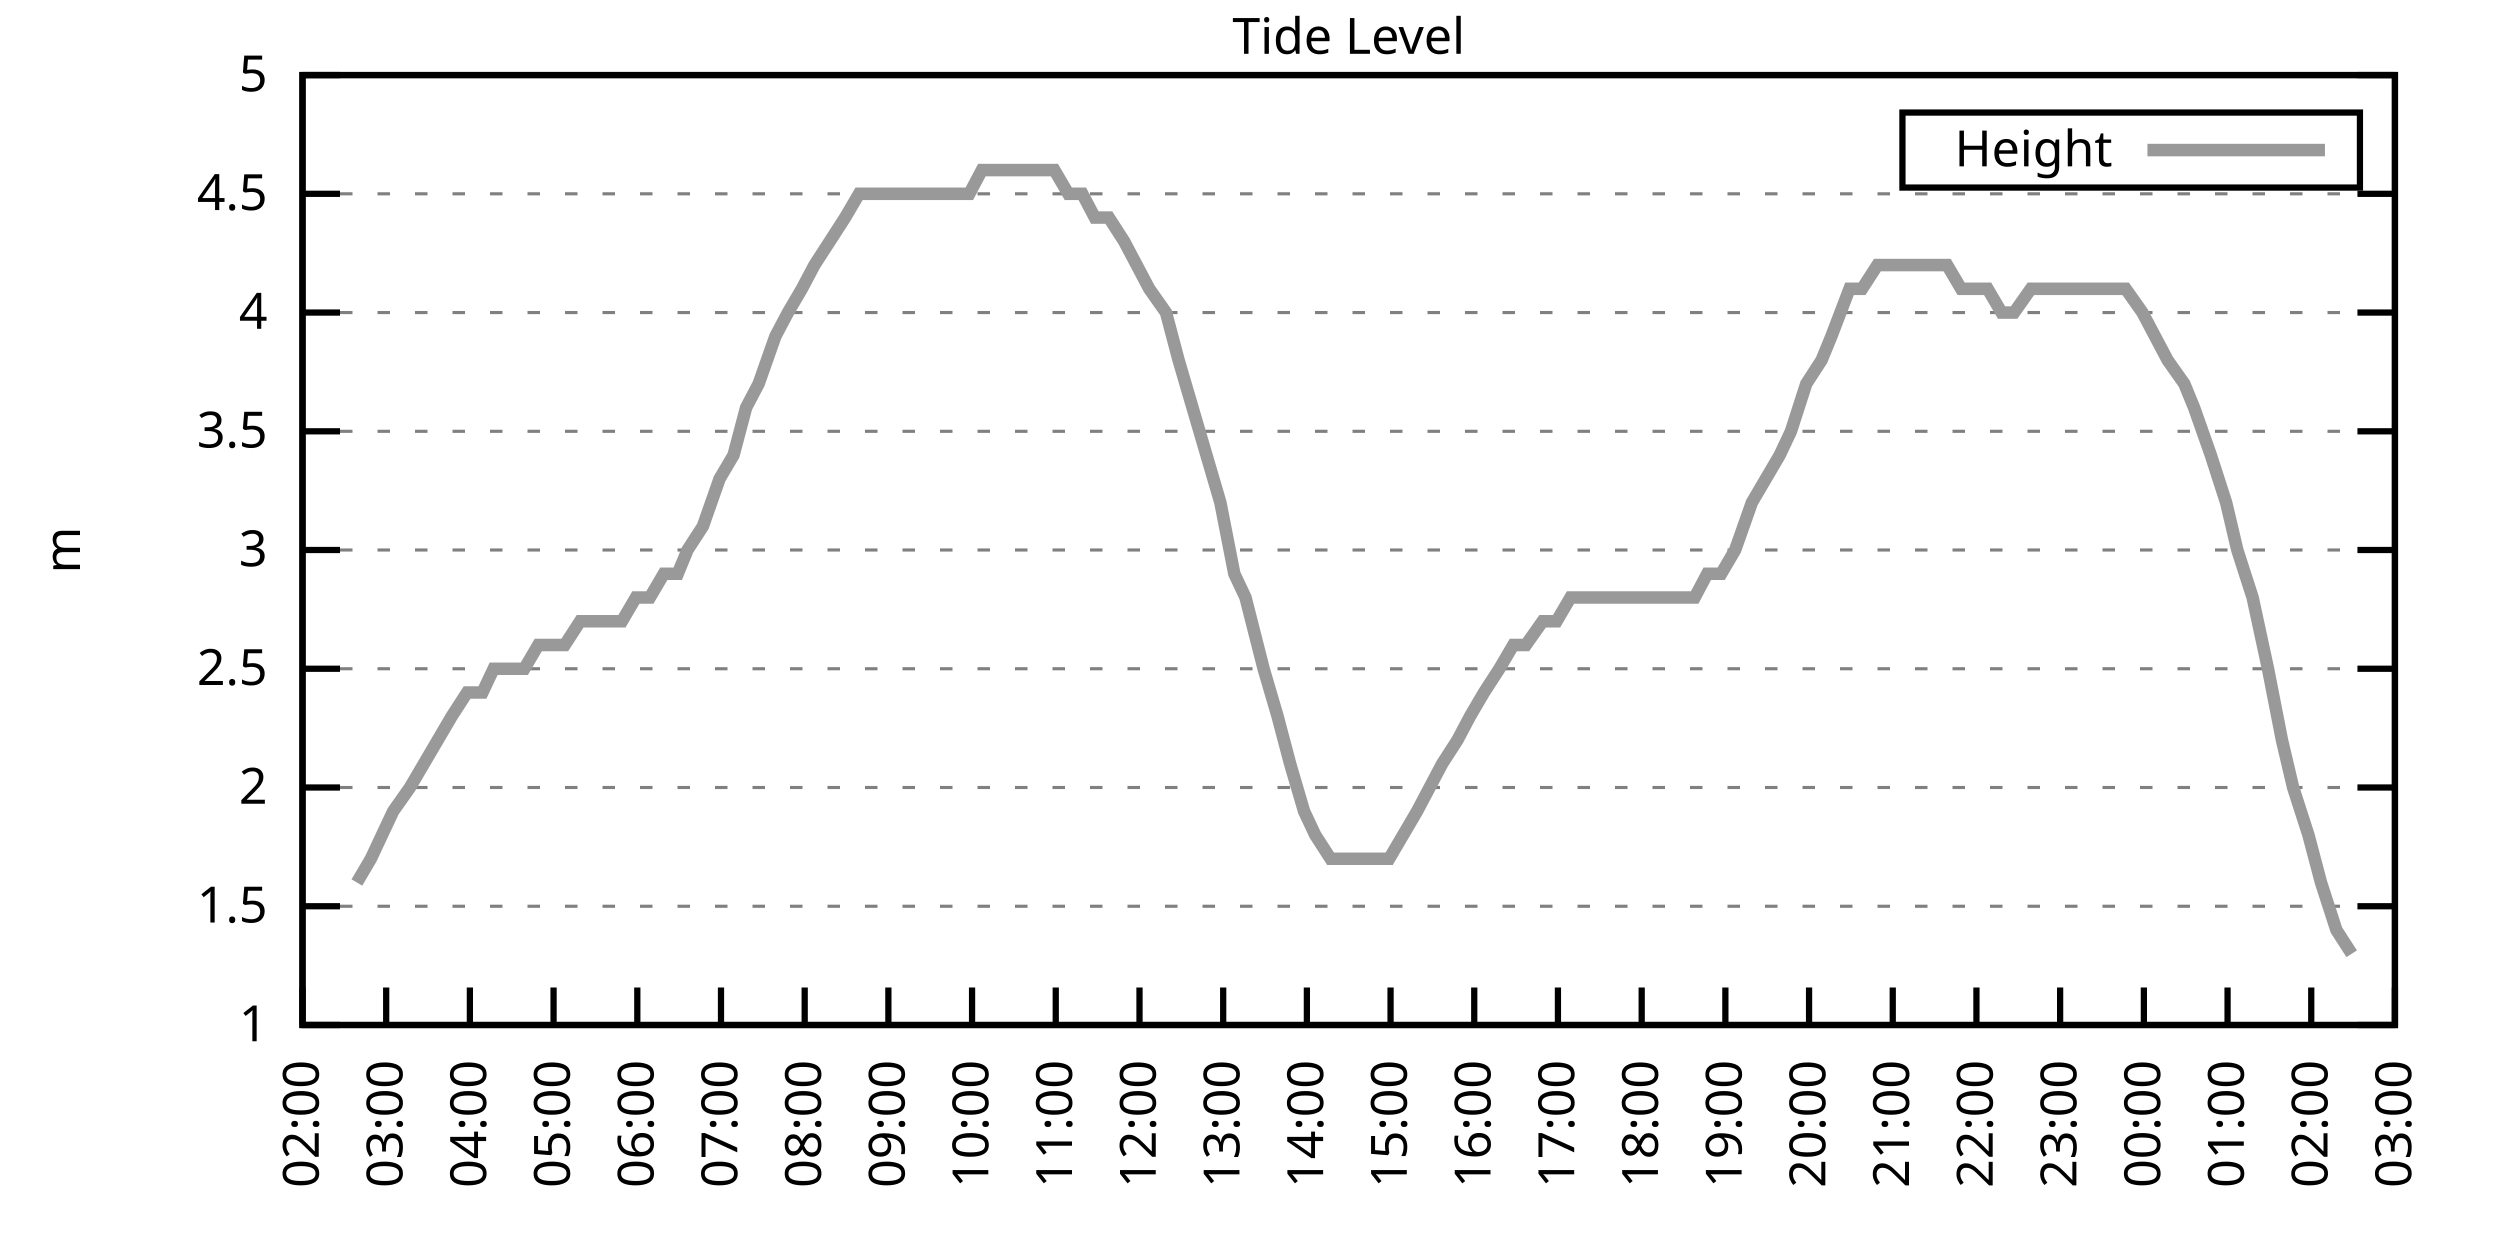
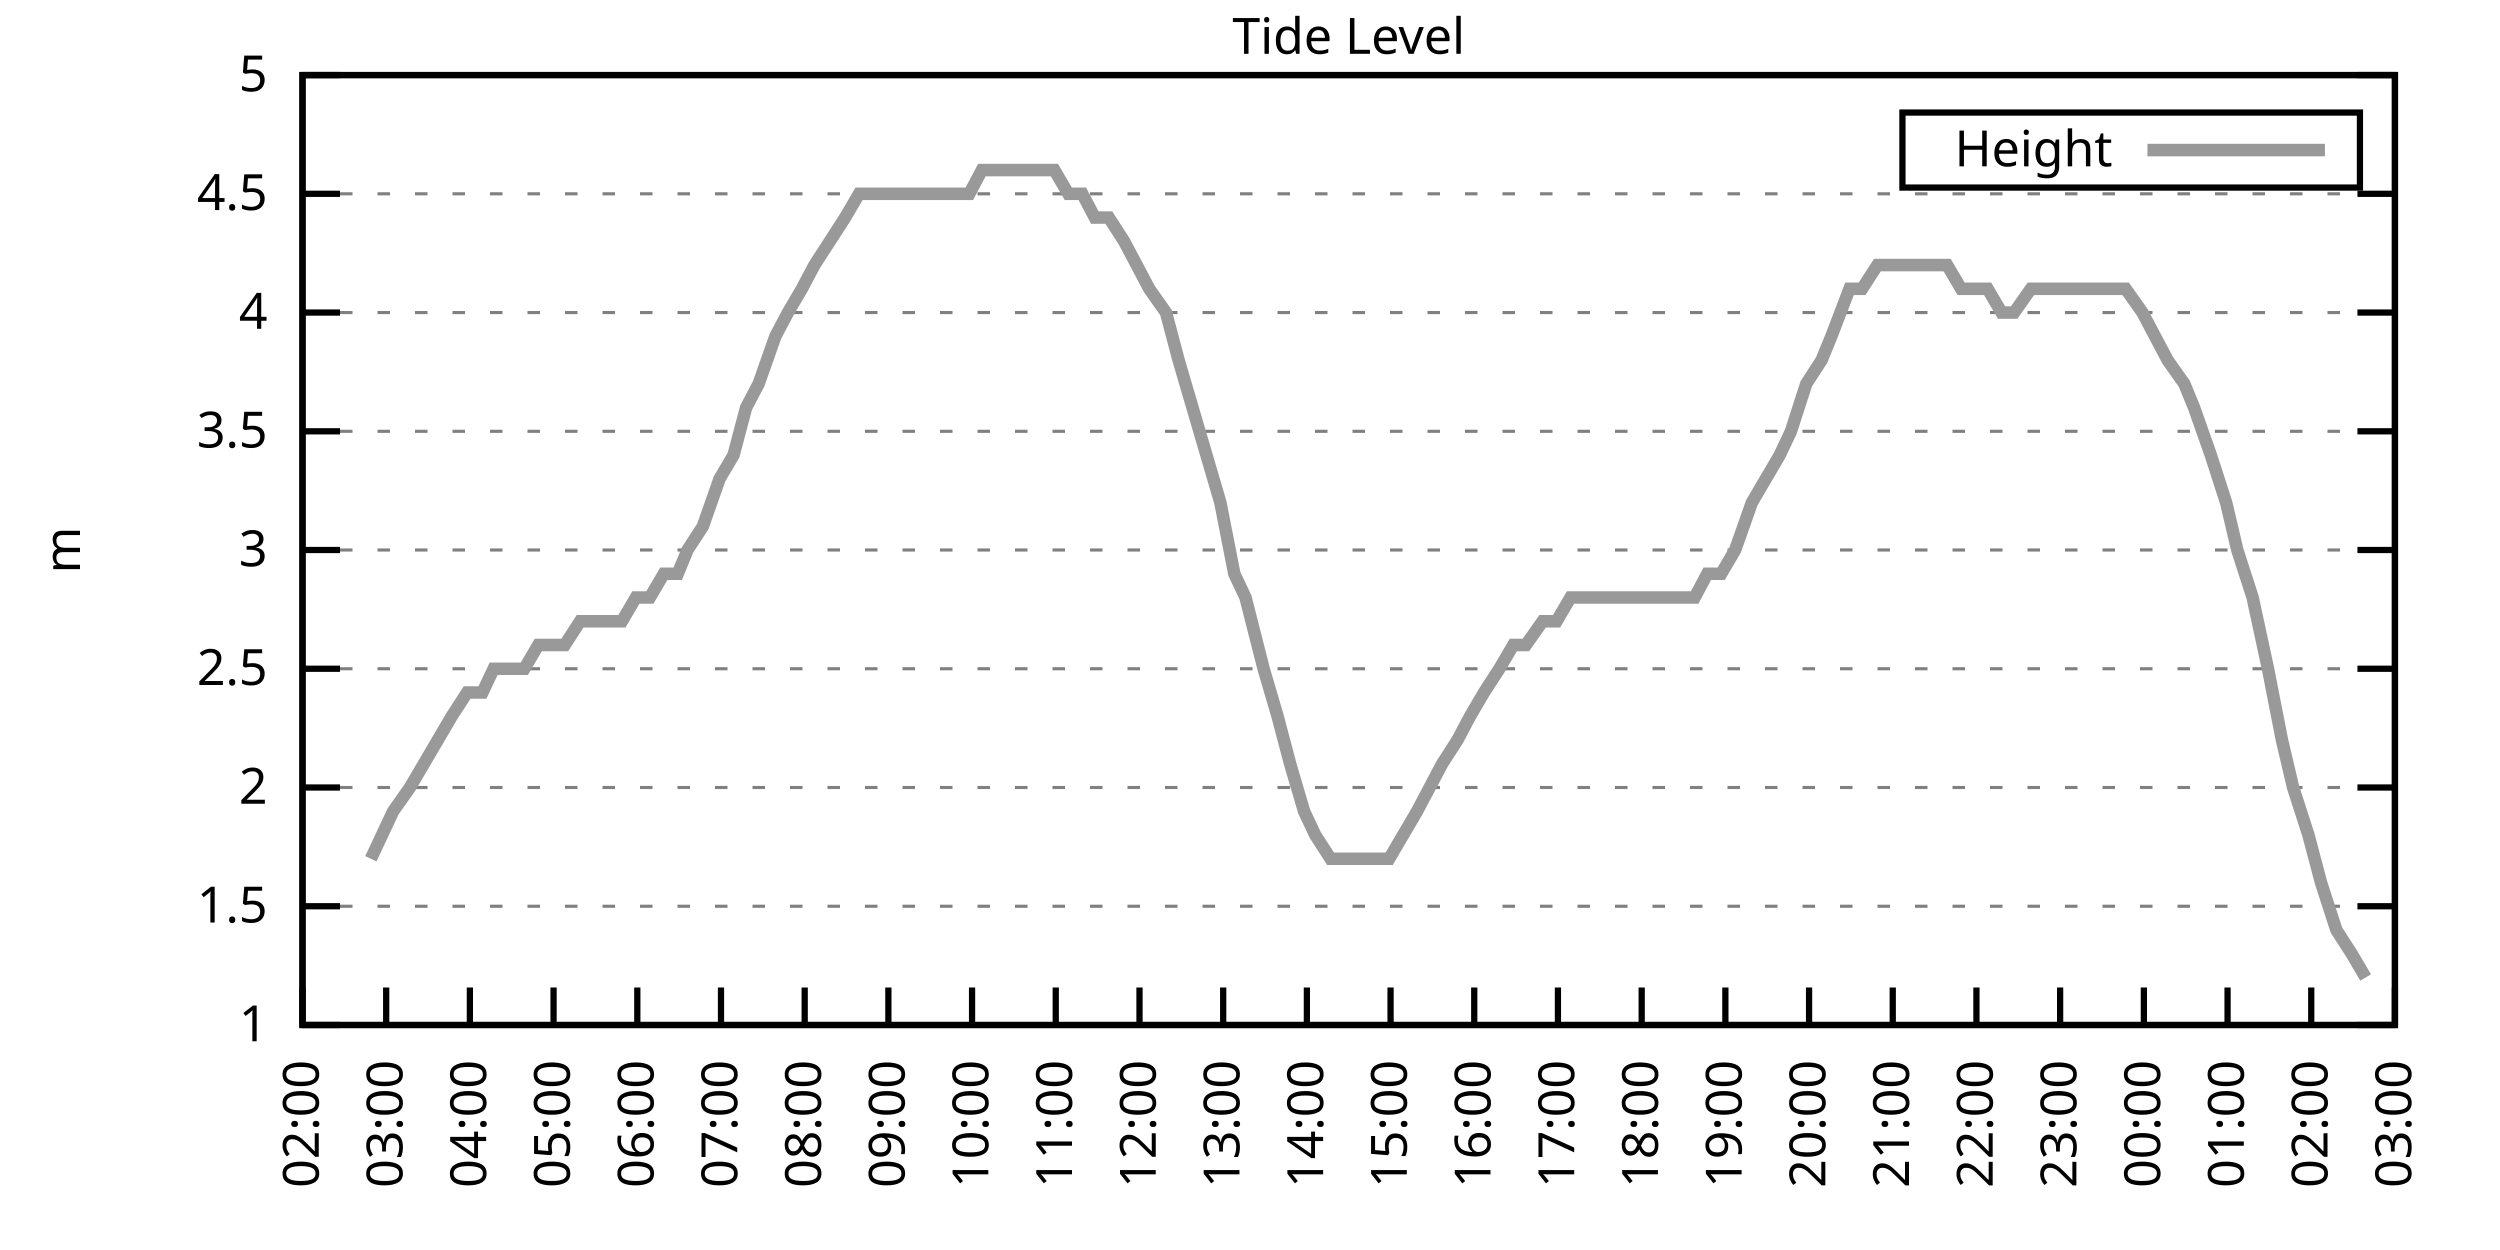
<svg xmlns="http://www.w3.org/2000/svg" xmlns:xlink="http://www.w3.org/1999/xlink" width="400" height="200" viewBox="0 0 400 200">
  <g id="gnuplot_canvas">
    <rect x="0" y="0" width="400" height="200" fill="none" />
    <defs>
      <circle id="gpDot" r="0.5" stroke-width="0.5" stroke="currentColor" />
      <path id="gpPt0" stroke-width="0.333" stroke="currentColor" d="M-1,0 h2 M0,-1 v2" />
      <path id="gpPt1" stroke-width="0.333" stroke="currentColor" d="M-1,-1 L1,1 M1,-1 L-1,1" />
      <path id="gpPt2" stroke-width="0.333" stroke="currentColor" d="M-1,0 L1,0 M0,-1 L0,1 M-1,-1 L1,1 M-1,1 L1,-1" />
      <rect id="gpPt3" stroke-width="0.333" stroke="currentColor" x="-1" y="-1" width="2" height="2" />
      <rect id="gpPt4" stroke-width="0.333" stroke="currentColor" fill="currentColor" x="-1" y="-1" width="2" height="2" />
      <circle id="gpPt5" stroke-width="0.333" stroke="currentColor" cx="0" cy="0" r="1" />
      <use xlink:href="#gpPt5" id="gpPt6" fill="currentColor" stroke="none" />
      <path id="gpPt7" stroke-width="0.333" stroke="currentColor" d="M0,-1.33 L-1.33,0.67 L1.33,0.67 z" />
      <use xlink:href="#gpPt7" id="gpPt8" fill="currentColor" stroke="none" />
      <use xlink:href="#gpPt7" id="gpPt9" stroke="currentColor" transform="rotate(180)" />
      <use xlink:href="#gpPt9" id="gpPt10" fill="currentColor" stroke="none" />
      <use xlink:href="#gpPt3" id="gpPt11" stroke="currentColor" transform="rotate(45)" />
      <use xlink:href="#gpPt11" id="gpPt12" fill="currentColor" stroke="none" />
      <path id="gpPt13" stroke-width="0.333" stroke="currentColor" d="M0,1.330 L1.265,0.411 L0.782,-1.067 L-0.782,-1.076 L-1.265,0.411 z" />
      <use xlink:href="#gpPt13" id="gpPt14" fill="currentColor" stroke="none" />
      <filter id="textbox" filterUnits="objectBoundingBox" x="0" y="0" height="1" width="1">
        <feFlood flood-color="white" flood-opacity="1" result="bgnd" />
        <feComposite in="SourceGraphic" in2="bgnd" operator="atop" />
      </filter>
      <filter id="greybox" filterUnits="objectBoundingBox" x="0" y="0" height="1" width="1">
        <feFlood flood-color="lightgrey" flood-opacity="1" result="grey" />
        <feComposite in="SourceGraphic" in2="grey" operator="atop" />
      </filter>
    </defs>
    <g fill="none" color="white" stroke="currentColor" stroke-width="1.00" stroke-linecap="butt" stroke-linejoin="miter">
</g>
    <g fill="none" color="black" stroke="currentColor" stroke-width="1.00" stroke-linecap="butt" stroke-linejoin="miter">
      <g stroke="none" shape-rendering="crispEdges">
        <polygon fill="rgb(255, 255, 255)" points="48.40,164.00 383.18,164.00 383.18,12.02 48.40,12.02 " />
      </g>
    </g>
    <g fill="none" color="black" stroke="currentColor" stroke-width="1.00" stroke-linecap="butt" stroke-linejoin="miter">
</g>
    <g fill="none" color="black" stroke="black" stroke-width="0.50" stroke-linecap="butt" stroke-linejoin="miter">
</g>
    <g fill="none" color="gray" stroke="currentColor" stroke-width="0.50" stroke-linecap="butt" stroke-linejoin="miter">
      <path stroke="gray" stroke-dasharray="2,4" class="gridline" d="M48.40,164.00 L383.19,164.00  " />
    </g>
    <g fill="none" color="gray" stroke="gray" stroke-width="1.00" stroke-linecap="butt" stroke-linejoin="miter">
</g>
    <g fill="none" color="black" stroke="currentColor" stroke-width="1.00" stroke-linecap="butt" stroke-linejoin="miter">
      <path stroke="black" d="M48.40,164.00 L54.40,164.00 M383.19,164.00 L377.19,164.00  " />
      <g transform="translate(42.80,166.60)" stroke="none" fill="black" font-family="Sans" font-size="8.00" text-anchor="end">
        <text>
          <tspan font-family="Sans"> 1</tspan>
        </text>
      </g>
    </g>
    <g fill="none" color="black" stroke="currentColor" stroke-width="1.00" stroke-linecap="butt" stroke-linejoin="miter">
</g>
    <g fill="none" color="black" stroke="black" stroke-width="0.50" stroke-linecap="butt" stroke-linejoin="miter">
</g>
    <g fill="none" color="gray" stroke="currentColor" stroke-width="0.50" stroke-linecap="butt" stroke-linejoin="miter">
      <path stroke="gray" stroke-dasharray="2,4" class="gridline" d="M48.40,145.00 L383.19,145.00  " />
    </g>
    <g fill="none" color="gray" stroke="gray" stroke-width="1.00" stroke-linecap="butt" stroke-linejoin="miter">
</g>
    <g fill="none" color="black" stroke="currentColor" stroke-width="1.00" stroke-linecap="butt" stroke-linejoin="miter">
      <path stroke="black" d="M48.40,145.00 L54.40,145.00 M383.19,145.00 L377.19,145.00  " />
      <g transform="translate(42.80,147.60)" stroke="none" fill="black" font-family="Sans" font-size="8.00" text-anchor="end">
        <text>
          <tspan font-family="Sans"> 1.5</tspan>
        </text>
      </g>
    </g>
    <g fill="none" color="black" stroke="currentColor" stroke-width="1.00" stroke-linecap="butt" stroke-linejoin="miter">
</g>
    <g fill="none" color="black" stroke="black" stroke-width="0.50" stroke-linecap="butt" stroke-linejoin="miter">
</g>
    <g fill="none" color="gray" stroke="currentColor" stroke-width="0.50" stroke-linecap="butt" stroke-linejoin="miter">
      <path stroke="gray" stroke-dasharray="2,4" class="gridline" d="M48.40,126.00 L383.19,126.00  " />
    </g>
    <g fill="none" color="gray" stroke="gray" stroke-width="1.00" stroke-linecap="butt" stroke-linejoin="miter">
</g>
    <g fill="none" color="black" stroke="currentColor" stroke-width="1.00" stroke-linecap="butt" stroke-linejoin="miter">
      <path stroke="black" d="M48.40,126.00 L54.40,126.00 M383.19,126.00 L377.19,126.00  " />
      <g transform="translate(42.80,128.60)" stroke="none" fill="black" font-family="Sans" font-size="8.00" text-anchor="end">
        <text>
          <tspan font-family="Sans"> 2</tspan>
        </text>
      </g>
    </g>
    <g fill="none" color="black" stroke="currentColor" stroke-width="1.00" stroke-linecap="butt" stroke-linejoin="miter">
</g>
    <g fill="none" color="black" stroke="black" stroke-width="0.50" stroke-linecap="butt" stroke-linejoin="miter">
</g>
    <g fill="none" color="gray" stroke="currentColor" stroke-width="0.50" stroke-linecap="butt" stroke-linejoin="miter">
      <path stroke="gray" stroke-dasharray="2,4" class="gridline" d="M48.40,107.00 L383.19,107.00  " />
    </g>
    <g fill="none" color="gray" stroke="gray" stroke-width="1.00" stroke-linecap="butt" stroke-linejoin="miter">
</g>
    <g fill="none" color="black" stroke="currentColor" stroke-width="1.00" stroke-linecap="butt" stroke-linejoin="miter">
      <path stroke="black" d="M48.40,107.00 L54.40,107.00 M383.19,107.00 L377.19,107.00  " />
      <g transform="translate(42.80,109.60)" stroke="none" fill="black" font-family="Sans" font-size="8.00" text-anchor="end">
        <text>
          <tspan font-family="Sans"> 2.5</tspan>
        </text>
      </g>
    </g>
    <g fill="none" color="black" stroke="currentColor" stroke-width="1.00" stroke-linecap="butt" stroke-linejoin="miter">
</g>
    <g fill="none" color="black" stroke="black" stroke-width="0.50" stroke-linecap="butt" stroke-linejoin="miter">
</g>
    <g fill="none" color="gray" stroke="currentColor" stroke-width="0.50" stroke-linecap="butt" stroke-linejoin="miter">
      <path stroke="gray" stroke-dasharray="2,4" class="gridline" d="M48.40,88.00 L383.19,88.00  " />
    </g>
    <g fill="none" color="gray" stroke="gray" stroke-width="1.00" stroke-linecap="butt" stroke-linejoin="miter">
</g>
    <g fill="none" color="black" stroke="currentColor" stroke-width="1.00" stroke-linecap="butt" stroke-linejoin="miter">
      <path stroke="black" d="M48.40,88.00 L54.40,88.00 M383.19,88.00 L377.19,88.00  " />
      <g transform="translate(42.80,90.60)" stroke="none" fill="black" font-family="Sans" font-size="8.00" text-anchor="end">
        <text>
          <tspan font-family="Sans"> 3</tspan>
        </text>
      </g>
    </g>
    <g fill="none" color="black" stroke="currentColor" stroke-width="1.00" stroke-linecap="butt" stroke-linejoin="miter">
</g>
    <g fill="none" color="black" stroke="black" stroke-width="0.50" stroke-linecap="butt" stroke-linejoin="miter">
</g>
    <g fill="none" color="gray" stroke="currentColor" stroke-width="0.50" stroke-linecap="butt" stroke-linejoin="miter">
      <path stroke="gray" stroke-dasharray="2,4" class="gridline" d="M48.40,69.01 L383.19,69.01  " />
    </g>
    <g fill="none" color="gray" stroke="gray" stroke-width="1.00" stroke-linecap="butt" stroke-linejoin="miter">
</g>
    <g fill="none" color="black" stroke="currentColor" stroke-width="1.00" stroke-linecap="butt" stroke-linejoin="miter">
      <path stroke="black" d="M48.40,69.01 L54.40,69.01 M383.19,69.01 L377.19,69.01  " />
      <g transform="translate(42.80,71.61)" stroke="none" fill="black" font-family="Sans" font-size="8.00" text-anchor="end">
        <text>
          <tspan font-family="Sans"> 3.5</tspan>
        </text>
      </g>
    </g>
    <g fill="none" color="black" stroke="currentColor" stroke-width="1.00" stroke-linecap="butt" stroke-linejoin="miter">
</g>
    <g fill="none" color="black" stroke="black" stroke-width="0.50" stroke-linecap="butt" stroke-linejoin="miter">
</g>
    <g fill="none" color="gray" stroke="currentColor" stroke-width="0.50" stroke-linecap="butt" stroke-linejoin="miter">
      <path stroke="gray" stroke-dasharray="2,4" class="gridline" d="M48.40,50.01 L383.19,50.01  " />
    </g>
    <g fill="none" color="gray" stroke="gray" stroke-width="1.00" stroke-linecap="butt" stroke-linejoin="miter">
</g>
    <g fill="none" color="black" stroke="currentColor" stroke-width="1.00" stroke-linecap="butt" stroke-linejoin="miter">
      <path stroke="black" d="M48.40,50.01 L54.40,50.01 M383.19,50.01 L377.19,50.01  " />
      <g transform="translate(42.80,52.61)" stroke="none" fill="black" font-family="Sans" font-size="8.00" text-anchor="end">
        <text>
          <tspan font-family="Sans"> 4</tspan>
        </text>
      </g>
    </g>
    <g fill="none" color="black" stroke="currentColor" stroke-width="1.00" stroke-linecap="butt" stroke-linejoin="miter">
</g>
    <g fill="none" color="black" stroke="black" stroke-width="0.50" stroke-linecap="butt" stroke-linejoin="miter">
</g>
    <g fill="none" color="gray" stroke="currentColor" stroke-width="0.50" stroke-linecap="butt" stroke-linejoin="miter">
      <path stroke="gray" stroke-dasharray="2,4" class="gridline" d="M48.40,31.01 L383.19,31.01  " />
    </g>
    <g fill="none" color="gray" stroke="gray" stroke-width="1.00" stroke-linecap="butt" stroke-linejoin="miter">
</g>
    <g fill="none" color="black" stroke="currentColor" stroke-width="1.00" stroke-linecap="butt" stroke-linejoin="miter">
      <path stroke="black" d="M48.40,31.01 L54.40,31.01 M383.19,31.01 L377.19,31.01  " />
      <g transform="translate(42.80,33.61)" stroke="none" fill="black" font-family="Sans" font-size="8.00" text-anchor="end">
        <text>
          <tspan font-family="Sans"> 4.5</tspan>
        </text>
      </g>
    </g>
    <g fill="none" color="black" stroke="currentColor" stroke-width="1.00" stroke-linecap="butt" stroke-linejoin="miter">
</g>
    <g fill="none" color="black" stroke="black" stroke-width="0.50" stroke-linecap="butt" stroke-linejoin="miter">
</g>
    <g fill="none" color="gray" stroke="currentColor" stroke-width="0.50" stroke-linecap="butt" stroke-linejoin="miter">
      <path stroke="gray" stroke-dasharray="2,4" class="gridline" d="M48.40,12.01 L383.19,12.01  " />
    </g>
    <g fill="none" color="gray" stroke="gray" stroke-width="1.00" stroke-linecap="butt" stroke-linejoin="miter">
</g>
    <g fill="none" color="black" stroke="currentColor" stroke-width="1.00" stroke-linecap="butt" stroke-linejoin="miter">
      <path stroke="black" d="M48.40,12.01 L54.40,12.01 M383.19,12.01 L377.19,12.01  " />
      <g transform="translate(42.80,14.61)" stroke="none" fill="black" font-family="Sans" font-size="8.00" text-anchor="end">
        <text>
          <tspan font-family="Sans"> 5</tspan>
        </text>
      </g>
    </g>
    <g fill="none" color="black" stroke="currentColor" stroke-width="1.00" stroke-linecap="butt" stroke-linejoin="miter">
      <path stroke="black" d="M48.40,164.00 L48.40,158.00  " />
      <g transform="translate(51.00,169.60) rotate(270.00)" stroke="none" fill="black" font-family="Sans" font-size="8.00" text-anchor="end">
        <text>
          <tspan font-family="Sans">02:00</tspan>
        </text>
      </g>
    </g>
    <g fill="none" color="black" stroke="currentColor" stroke-width="1.00" stroke-linecap="butt" stroke-linejoin="miter">
      <path stroke="black" d="M61.79,164.00 L61.79,158.00  " />
      <g transform="translate(64.39,169.60) rotate(270.00)" stroke="none" fill="black" font-family="Sans" font-size="8.00" text-anchor="end">
        <text>
          <tspan font-family="Sans">03:00</tspan>
        </text>
      </g>
    </g>
    <g fill="none" color="black" stroke="currentColor" stroke-width="1.00" stroke-linecap="butt" stroke-linejoin="miter">
      <path stroke="black" d="M75.18,164.00 L75.18,158.00  " />
      <g transform="translate(77.78,169.60) rotate(270.00)" stroke="none" fill="black" font-family="Sans" font-size="8.00" text-anchor="end">
        <text>
          <tspan font-family="Sans">04:00</tspan>
        </text>
      </g>
    </g>
    <g fill="none" color="black" stroke="currentColor" stroke-width="1.00" stroke-linecap="butt" stroke-linejoin="miter">
      <path stroke="black" d="M88.57,164.00 L88.57,158.00  " />
      <g transform="translate(91.17,169.60) rotate(270.00)" stroke="none" fill="black" font-family="Sans" font-size="8.00" text-anchor="end">
        <text>
          <tspan font-family="Sans">05:00</tspan>
        </text>
      </g>
    </g>
    <g fill="none" color="black" stroke="currentColor" stroke-width="1.00" stroke-linecap="butt" stroke-linejoin="miter">
      <path stroke="black" d="M101.97,164.00 L101.97,158.00  " />
      <g transform="translate(104.57,169.60) rotate(270.00)" stroke="none" fill="black" font-family="Sans" font-size="8.00" text-anchor="end">
        <text>
          <tspan font-family="Sans">06:00</tspan>
        </text>
      </g>
    </g>
    <g fill="none" color="black" stroke="currentColor" stroke-width="1.00" stroke-linecap="butt" stroke-linejoin="miter">
      <path stroke="black" d="M115.36,164.00 L115.36,158.00  " />
      <g transform="translate(117.96,169.60) rotate(270.00)" stroke="none" fill="black" font-family="Sans" font-size="8.00" text-anchor="end">
        <text>
          <tspan font-family="Sans">07:00</tspan>
        </text>
      </g>
    </g>
    <g fill="none" color="black" stroke="currentColor" stroke-width="1.00" stroke-linecap="butt" stroke-linejoin="miter">
      <path stroke="black" d="M128.75,164.00 L128.75,158.00  " />
      <g transform="translate(131.35,169.60) rotate(270.00)" stroke="none" fill="black" font-family="Sans" font-size="8.00" text-anchor="end">
        <text>
          <tspan font-family="Sans">08:00</tspan>
        </text>
      </g>
    </g>
    <g fill="none" color="black" stroke="currentColor" stroke-width="1.00" stroke-linecap="butt" stroke-linejoin="miter">
      <path stroke="black" d="M142.14,164.00 L142.14,158.00  " />
      <g transform="translate(144.74,169.60) rotate(270.00)" stroke="none" fill="black" font-family="Sans" font-size="8.00" text-anchor="end">
        <text>
          <tspan font-family="Sans">09:00</tspan>
        </text>
      </g>
    </g>
    <g fill="none" color="black" stroke="currentColor" stroke-width="1.00" stroke-linecap="butt" stroke-linejoin="miter">
      <path stroke="black" d="M155.53,164.00 L155.53,158.00  " />
      <g transform="translate(158.13,169.60) rotate(270.00)" stroke="none" fill="black" font-family="Sans" font-size="8.00" text-anchor="end">
        <text>
          <tspan font-family="Sans">10:00</tspan>
        </text>
      </g>
    </g>
    <g fill="none" color="black" stroke="currentColor" stroke-width="1.00" stroke-linecap="butt" stroke-linejoin="miter">
      <path stroke="black" d="M168.92,164.00 L168.92,158.00  " />
      <g transform="translate(171.52,169.60) rotate(270.00)" stroke="none" fill="black" font-family="Sans" font-size="8.00" text-anchor="end">
        <text>
          <tspan font-family="Sans">11:00</tspan>
        </text>
      </g>
    </g>
    <g fill="none" color="black" stroke="currentColor" stroke-width="1.00" stroke-linecap="butt" stroke-linejoin="miter">
      <path stroke="black" d="M182.32,164.00 L182.32,158.00  " />
      <g transform="translate(184.92,169.60) rotate(270.00)" stroke="none" fill="black" font-family="Sans" font-size="8.00" text-anchor="end">
        <text>
          <tspan font-family="Sans">12:00</tspan>
        </text>
      </g>
    </g>
    <g fill="none" color="black" stroke="currentColor" stroke-width="1.00" stroke-linecap="butt" stroke-linejoin="miter">
      <path stroke="black" d="M195.71,164.00 L195.71,158.00  " />
      <g transform="translate(198.31,169.60) rotate(270.00)" stroke="none" fill="black" font-family="Sans" font-size="8.00" text-anchor="end">
        <text>
          <tspan font-family="Sans">13:00</tspan>
        </text>
      </g>
    </g>
    <g fill="none" color="black" stroke="currentColor" stroke-width="1.00" stroke-linecap="butt" stroke-linejoin="miter">
      <path stroke="black" d="M209.10,164.00 L209.10,158.00  " />
      <g transform="translate(211.70,169.60) rotate(270.00)" stroke="none" fill="black" font-family="Sans" font-size="8.00" text-anchor="end">
        <text>
          <tspan font-family="Sans">14:00</tspan>
        </text>
      </g>
    </g>
    <g fill="none" color="black" stroke="currentColor" stroke-width="1.00" stroke-linecap="butt" stroke-linejoin="miter">
      <path stroke="black" d="M222.49,164.00 L222.49,158.00  " />
      <g transform="translate(225.09,169.60) rotate(270.00)" stroke="none" fill="black" font-family="Sans" font-size="8.00" text-anchor="end">
        <text>
          <tspan font-family="Sans">15:00</tspan>
        </text>
      </g>
    </g>
    <g fill="none" color="black" stroke="currentColor" stroke-width="1.00" stroke-linecap="butt" stroke-linejoin="miter">
      <path stroke="black" d="M235.88,164.00 L235.88,158.00  " />
      <g transform="translate(238.48,169.60) rotate(270.00)" stroke="none" fill="black" font-family="Sans" font-size="8.00" text-anchor="end">
        <text>
          <tspan font-family="Sans">16:00</tspan>
        </text>
      </g>
    </g>
    <g fill="none" color="black" stroke="currentColor" stroke-width="1.00" stroke-linecap="butt" stroke-linejoin="miter">
      <path stroke="black" d="M249.27,164.00 L249.27,158.00  " />
      <g transform="translate(251.87,169.60) rotate(270.00)" stroke="none" fill="black" font-family="Sans" font-size="8.00" text-anchor="end">
        <text>
          <tspan font-family="Sans">17:00</tspan>
        </text>
      </g>
    </g>
    <g fill="none" color="black" stroke="currentColor" stroke-width="1.00" stroke-linecap="butt" stroke-linejoin="miter">
      <path stroke="black" d="M262.67,164.00 L262.67,158.00  " />
      <g transform="translate(265.27,169.60) rotate(270.00)" stroke="none" fill="black" font-family="Sans" font-size="8.00" text-anchor="end">
        <text>
          <tspan font-family="Sans">18:00</tspan>
        </text>
      </g>
    </g>
    <g fill="none" color="black" stroke="currentColor" stroke-width="1.00" stroke-linecap="butt" stroke-linejoin="miter">
      <path stroke="black" d="M276.06,164.00 L276.06,158.00  " />
      <g transform="translate(278.66,169.60) rotate(270.00)" stroke="none" fill="black" font-family="Sans" font-size="8.00" text-anchor="end">
        <text>
          <tspan font-family="Sans">19:00</tspan>
        </text>
      </g>
    </g>
    <g fill="none" color="black" stroke="currentColor" stroke-width="1.00" stroke-linecap="butt" stroke-linejoin="miter">
      <path stroke="black" d="M289.45,164.00 L289.45,158.00  " />
      <g transform="translate(292.05,169.60) rotate(270.00)" stroke="none" fill="black" font-family="Sans" font-size="8.00" text-anchor="end">
        <text>
          <tspan font-family="Sans">20:00</tspan>
        </text>
      </g>
    </g>
    <g fill="none" color="black" stroke="currentColor" stroke-width="1.00" stroke-linecap="butt" stroke-linejoin="miter">
      <path stroke="black" d="M302.84,164.00 L302.84,158.00  " />
      <g transform="translate(305.44,169.60) rotate(270.00)" stroke="none" fill="black" font-family="Sans" font-size="8.00" text-anchor="end">
        <text>
          <tspan font-family="Sans">21:00</tspan>
        </text>
      </g>
    </g>
    <g fill="none" color="black" stroke="currentColor" stroke-width="1.00" stroke-linecap="butt" stroke-linejoin="miter">
      <path stroke="black" d="M316.23,164.00 L316.23,158.00  " />
      <g transform="translate(318.83,169.60) rotate(270.00)" stroke="none" fill="black" font-family="Sans" font-size="8.00" text-anchor="end">
        <text>
          <tspan font-family="Sans">22:00</tspan>
        </text>
      </g>
    </g>
    <g fill="none" color="black" stroke="currentColor" stroke-width="1.00" stroke-linecap="butt" stroke-linejoin="miter">
      <path stroke="black" d="M329.62,164.00 L329.62,158.00  " />
      <g transform="translate(332.22,169.60) rotate(270.00)" stroke="none" fill="black" font-family="Sans" font-size="8.00" text-anchor="end">
        <text>
          <tspan font-family="Sans">23:00</tspan>
        </text>
      </g>
    </g>
    <g fill="none" color="black" stroke="currentColor" stroke-width="1.00" stroke-linecap="butt" stroke-linejoin="miter">
      <path stroke="black" d="M343.02,164.00 L343.02,158.00  " />
      <g transform="translate(345.62,169.60) rotate(270.00)" stroke="none" fill="black" font-family="Sans" font-size="8.00" text-anchor="end">
        <text>
          <tspan font-family="Sans">00:00</tspan>
        </text>
      </g>
    </g>
    <g fill="none" color="black" stroke="currentColor" stroke-width="1.00" stroke-linecap="butt" stroke-linejoin="miter">
      <path stroke="black" d="M356.41,164.00 L356.41,158.00  " />
      <g transform="translate(359.01,169.60) rotate(270.00)" stroke="none" fill="black" font-family="Sans" font-size="8.00" text-anchor="end">
        <text>
          <tspan font-family="Sans">01:00</tspan>
        </text>
      </g>
    </g>
    <g fill="none" color="black" stroke="currentColor" stroke-width="1.00" stroke-linecap="butt" stroke-linejoin="miter">
      <path stroke="black" d="M369.80,164.00 L369.80,158.00  " />
      <g transform="translate(372.40,169.60) rotate(270.00)" stroke="none" fill="black" font-family="Sans" font-size="8.00" text-anchor="end">
        <text>
          <tspan font-family="Sans">02:00</tspan>
        </text>
      </g>
    </g>
    <g fill="none" color="black" stroke="currentColor" stroke-width="1.00" stroke-linecap="butt" stroke-linejoin="miter">
      <path stroke="black" d="M383.19,164.00 L383.19,158.00  " />
      <g transform="translate(385.79,169.60) rotate(270.00)" stroke="none" fill="black" font-family="Sans" font-size="8.00" text-anchor="end">
        <text>
          <tspan font-family="Sans">03:00</tspan>
        </text>
      </g>
    </g>
    <g fill="none" color="black" stroke="currentColor" stroke-width="1.00" stroke-linecap="butt" stroke-linejoin="miter">
</g>
    <g fill="none" color="black" stroke="currentColor" stroke-width="1.00" stroke-linecap="butt" stroke-linejoin="miter">
      <path stroke="black" d="M48.40,12.01 L48.40,164.00 L383.19,164.00 L383.19,12.01 L48.40,12.01 Z  " />
    </g>
    <g fill="none" color="black" stroke="currentColor" stroke-width="1.00" stroke-linecap="butt" stroke-linejoin="miter">
</g>
    <g fill="none" color="black" stroke="currentColor" stroke-width="1.00" stroke-linecap="butt" stroke-linejoin="miter">
      <path stroke="black" d="M304.39,30.01 L304.39,18.01 L377.59,18.01 L377.59,30.01 L304.39,30.01 Z  " />
    </g>
    <g id="Tide_level_plot_1">
      <g fill="none" color="white" stroke="black" stroke-width="2.00" stroke-linecap="butt" stroke-linejoin="miter">
</g>
      <g fill="none" color="black" stroke="currentColor" stroke-width="2.00" stroke-linecap="butt" stroke-linejoin="miter">
        <g transform="translate(337.99,26.61)" stroke="none" fill="black" font-family="Sans" font-size="8.00" text-anchor="end">
          <text>
            <tspan font-family="Sans">Height</tspan>
          </text>
        </g>
      </g>
      <g fill="none" color="black" stroke="currentColor" stroke-width="2.00" stroke-linecap="butt" stroke-linejoin="miter">
-         <path stroke="rgb(153, 153, 153)" d="M343.59,24.01 L371.99,24.01 M57.10,141.20 L59.34,137.40 L61.12,133.60 L62.91,129.80 L65.59,126.00 L67.82,122.20   L70.05,118.40 L72.28,114.60 L74.74,110.80 L77.19,110.80 L78.98,107.00 L81.43,107.00 L83.89,107.00 L86.12,103.20   L87.68,103.20 L90.36,103.20 L92.82,99.40 L94.60,99.40 L96.83,99.40 L99.51,99.40 L101.74,95.60 L103.98,95.60   L106.21,91.80 L108.44,91.80 L110.00,88.00 L112.46,84.21 L115.13,76.61 L117.37,72.81 L119.38,65.21 L121.38,61.41   L124.06,53.81 L126.07,50.01 L128.30,46.21 L130.31,42.41 L132.77,38.61 L135.22,34.81 L137.45,31.01 L139.02,31.01   L141.92,31.01 L144.15,31.01 L146.38,31.01 L148.61,31.01 L150.62,31.01 L152.85,31.01 L155.09,31.01 L157.10,27.21   L159.77,27.21 L162.01,27.21 L164.01,27.21 L166.47,27.21 L168.70,27.21 L170.93,31.01 L173.17,31.01 L175.17,34.81   L177.41,34.81 L179.86,38.61 L181.87,42.41 L183.88,46.21 L186.56,50.01 L188.57,57.61 L190.80,65.21 L193.03,72.81   L195.26,80.41 L197.49,91.80 L199.28,95.60 L202.18,107.00 L204.41,114.60 L206.42,122.20 L208.65,129.80 L210.44,133.60   L212.89,137.40 L215.57,137.40 L217.58,137.40 L219.59,137.40 L222.27,137.40 L224.50,133.60 L226.73,129.80 L228.74,126.00   L230.75,122.20 L233.20,118.40 L235.21,114.60 L237.44,110.80 L239.90,107.00 L242.13,103.20 L244.14,103.20 L246.82,99.40   L249.05,99.40 L251.28,95.60 L253.51,95.60 L255.75,95.60 L257.98,95.60 L259.99,95.60 L262.44,95.60 L264.67,95.60   L266.46,95.60 L269.14,95.60 L271.15,95.60 L273.16,91.80 L275.39,91.80 L277.62,88.00 L280.30,80.41 L282.53,76.61   L284.76,72.81 L286.55,69.01 L289.00,61.41 L291.46,57.61 L293.02,53.81 L295.92,46.21 L297.93,46.21 L300.39,42.41   L302.39,42.41 L304.40,42.41 L306.63,42.41 L309.31,42.41 L311.54,42.41 L313.78,46.21 L315.79,46.21 L318.02,46.21   L320.25,50.01 L322.26,50.01 L324.94,46.21 L326.72,46.21 L328.95,46.21 L331.63,46.21 L333.86,46.21 L336.10,46.21   L338.10,46.21 L340.11,46.21 L342.79,50.01 L344.80,53.81 L346.81,57.61 L349.49,61.41 L351.05,65.21 L353.73,72.81   L356.18,80.41 L357.97,88.00 L360.42,95.60 L362.88,107.00 L365.11,118.40 L366.90,126.00 L369.35,133.60 L371.36,141.20   L373.82,148.80 L376.27,152.60  " />
+         <path stroke="rgb(153, 153, 153)" d="M343.59,24.01 L371.99,24.01 M59.34,137.40 L61.12,133.60 L62.91,129.80 L65.59,126.00 L67.82,122.20 L70.05,118.40   L72.28,114.60 L74.74,110.80 L77.19,110.80 L78.98,107.00 L81.43,107.00 L83.89,107.00 L86.12,103.20 L87.68,103.20   L90.36,103.20 L92.82,99.40 L94.60,99.40 L96.83,99.40 L99.51,99.40 L101.74,95.60 L103.98,95.60 L106.21,91.80   L108.44,91.80 L110.00,88.00 L112.46,84.21 L115.13,76.61 L117.37,72.81 L119.38,65.21 L121.38,61.41 L124.06,53.81   L126.07,50.01 L128.30,46.21 L130.31,42.41 L132.77,38.61 L135.22,34.81 L137.45,31.01 L139.02,31.01 L141.92,31.01   L144.15,31.01 L146.38,31.01 L148.61,31.01 L150.62,31.01 L152.85,31.01 L155.09,31.01 L157.10,27.21 L159.77,27.21   L162.01,27.21 L164.01,27.21 L166.47,27.21 L168.70,27.21 L170.93,31.01 L173.17,31.01 L175.17,34.81 L177.41,34.81   L179.86,38.61 L181.87,42.41 L183.88,46.21 L186.56,50.01 L188.57,57.61 L190.80,65.21 L193.03,72.81 L195.26,80.41   L197.49,91.80 L199.28,95.60 L202.18,107.00 L204.41,114.60 L206.42,122.20 L208.65,129.80 L210.44,133.60 L212.89,137.40   L215.57,137.40 L217.58,137.40 L219.59,137.40 L222.27,137.40 L224.50,133.60 L226.73,129.80 L228.74,126.00 L230.75,122.20   L233.20,118.40 L235.21,114.60 L237.44,110.80 L239.90,107.00 L242.13,103.20 L244.14,103.20 L246.82,99.40 L249.05,99.40   L251.28,95.60 L253.51,95.60 L255.75,95.60 L257.98,95.60 L259.99,95.60 L262.44,95.60 L264.67,95.60 L266.46,95.60   L269.14,95.60 L271.15,95.60 L273.16,91.80 L275.39,91.80 L277.62,88.00 L280.30,80.41 L282.53,76.61 L284.76,72.81   L286.55,69.01 L289.00,61.41 L291.46,57.61 L293.02,53.81 L295.92,46.21 L297.93,46.21 L300.39,42.41 L302.39,42.41   L304.40,42.41 L306.63,42.41 L309.31,42.41 L311.54,42.41 L313.78,46.21 L315.79,46.21 L318.02,46.21 L320.25,50.01   L322.26,50.01 L324.94,46.21 L326.72,46.21 L328.95,46.21 L331.63,46.21 L333.86,46.21 L336.10,46.21 L338.10,46.21   L340.11,46.21 L342.79,50.01 L344.80,53.81 L346.81,57.61 L349.49,61.41 L351.05,65.21 L353.73,72.81 L356.18,80.41   L357.97,88.00 L360.42,95.60 L362.88,107.00 L365.11,118.40 L366.90,126.00 L369.35,133.60 L371.36,141.20 L373.82,148.80   L376.27,152.60 L378.50,156.40  " />
      </g>
    </g>
    <g fill="none" color="black" stroke="currentColor" stroke-width="2.00" stroke-linecap="butt" stroke-linejoin="miter">
</g>
    <g fill="none" color="black" stroke="black" stroke-width="1.00" stroke-linecap="butt" stroke-linejoin="miter">
</g>
    <g fill="none" color="black" stroke="currentColor" stroke-width="1.00" stroke-linecap="butt" stroke-linejoin="miter">
      <path stroke="black" d="M48.40,12.01 L48.40,164.00 L383.19,164.00 L383.19,12.01 L48.40,12.01 Z  " />
      <g transform="translate(12.80,88.01) rotate(270.00)" stroke="none" fill="black" font-family="Sans" font-size="8.00" text-anchor="middle">
        <text>
          <tspan font-family="Sans">m</tspan>
        </text>
      </g>
    </g>
    <g fill="none" color="black" stroke="currentColor" stroke-width="1.00" stroke-linecap="butt" stroke-linejoin="miter">
</g>
    <g fill="none" color="black" stroke="currentColor" stroke-width="1.00" stroke-linecap="butt" stroke-linejoin="miter">
      <g transform="translate(215.79,8.61)" stroke="none" fill="black" font-family="Sans" font-size="8.00" text-anchor="middle">
        <text>
          <tspan font-family="Sans">Tide Level</tspan>
        </text>
      </g>
    </g>
    <g fill="none" color="black" stroke="currentColor" stroke-width="1.00" stroke-linecap="butt" stroke-linejoin="miter">
</g>
  </g>
</svg>
